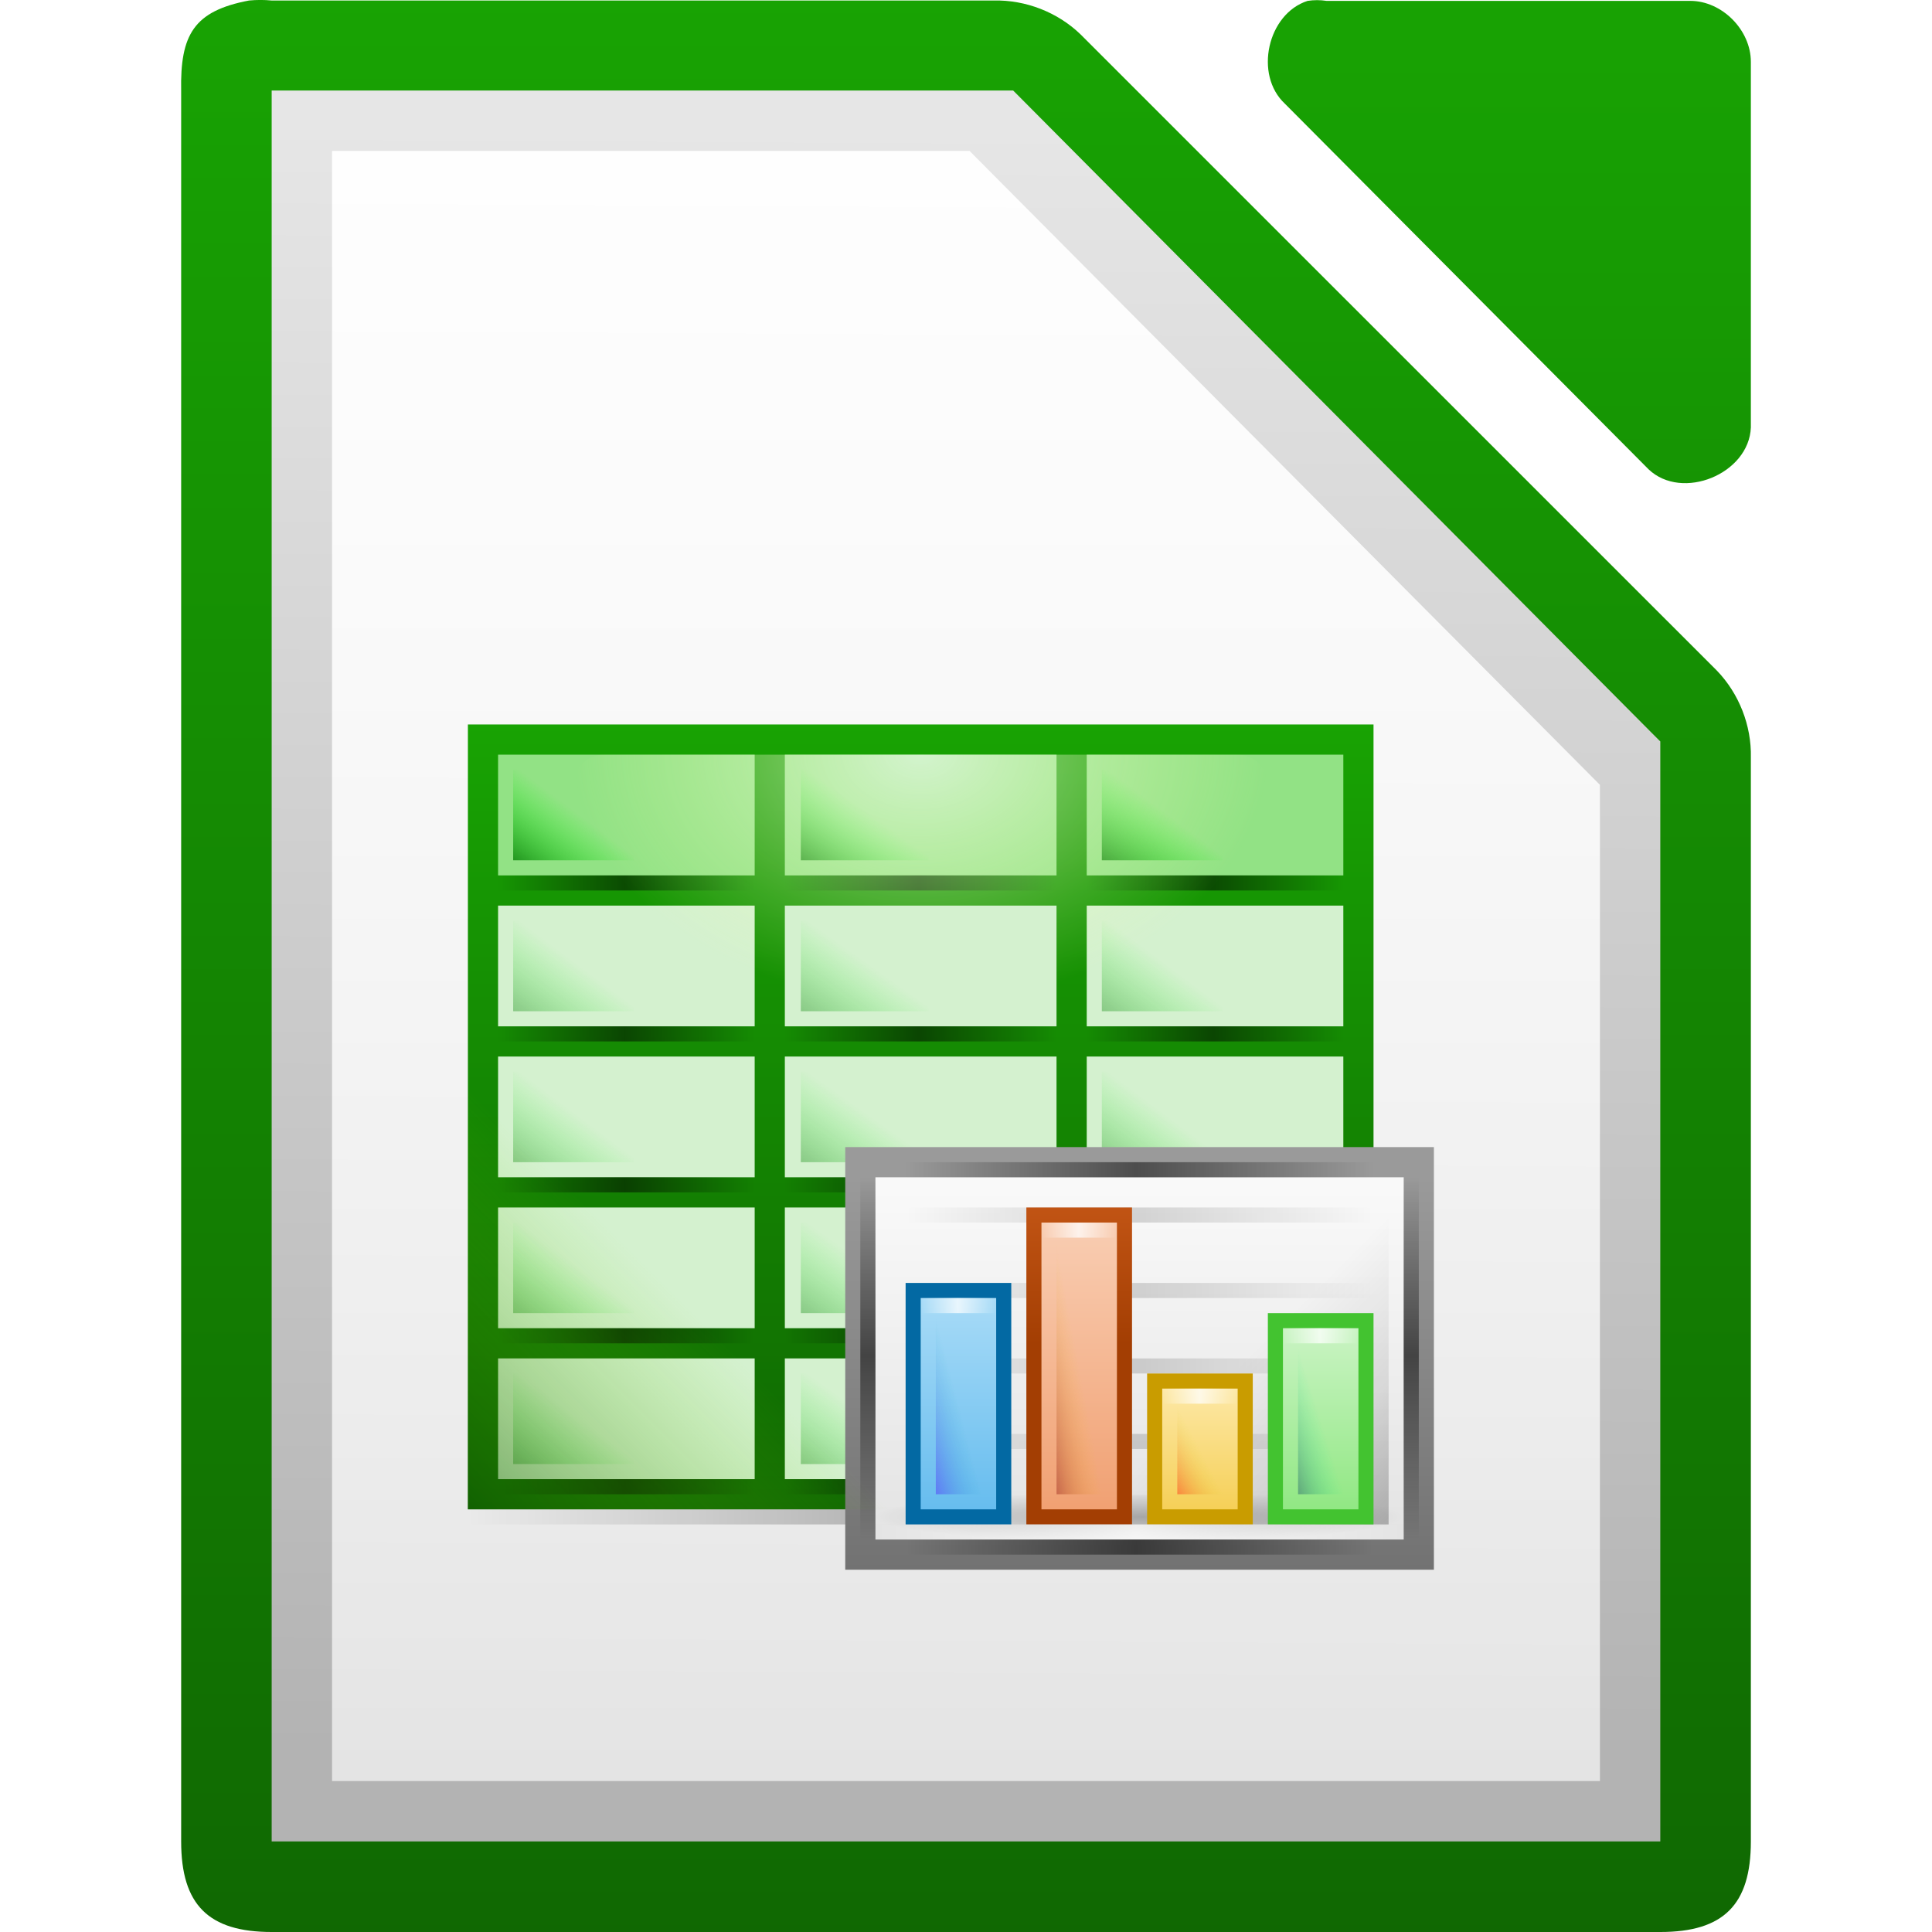
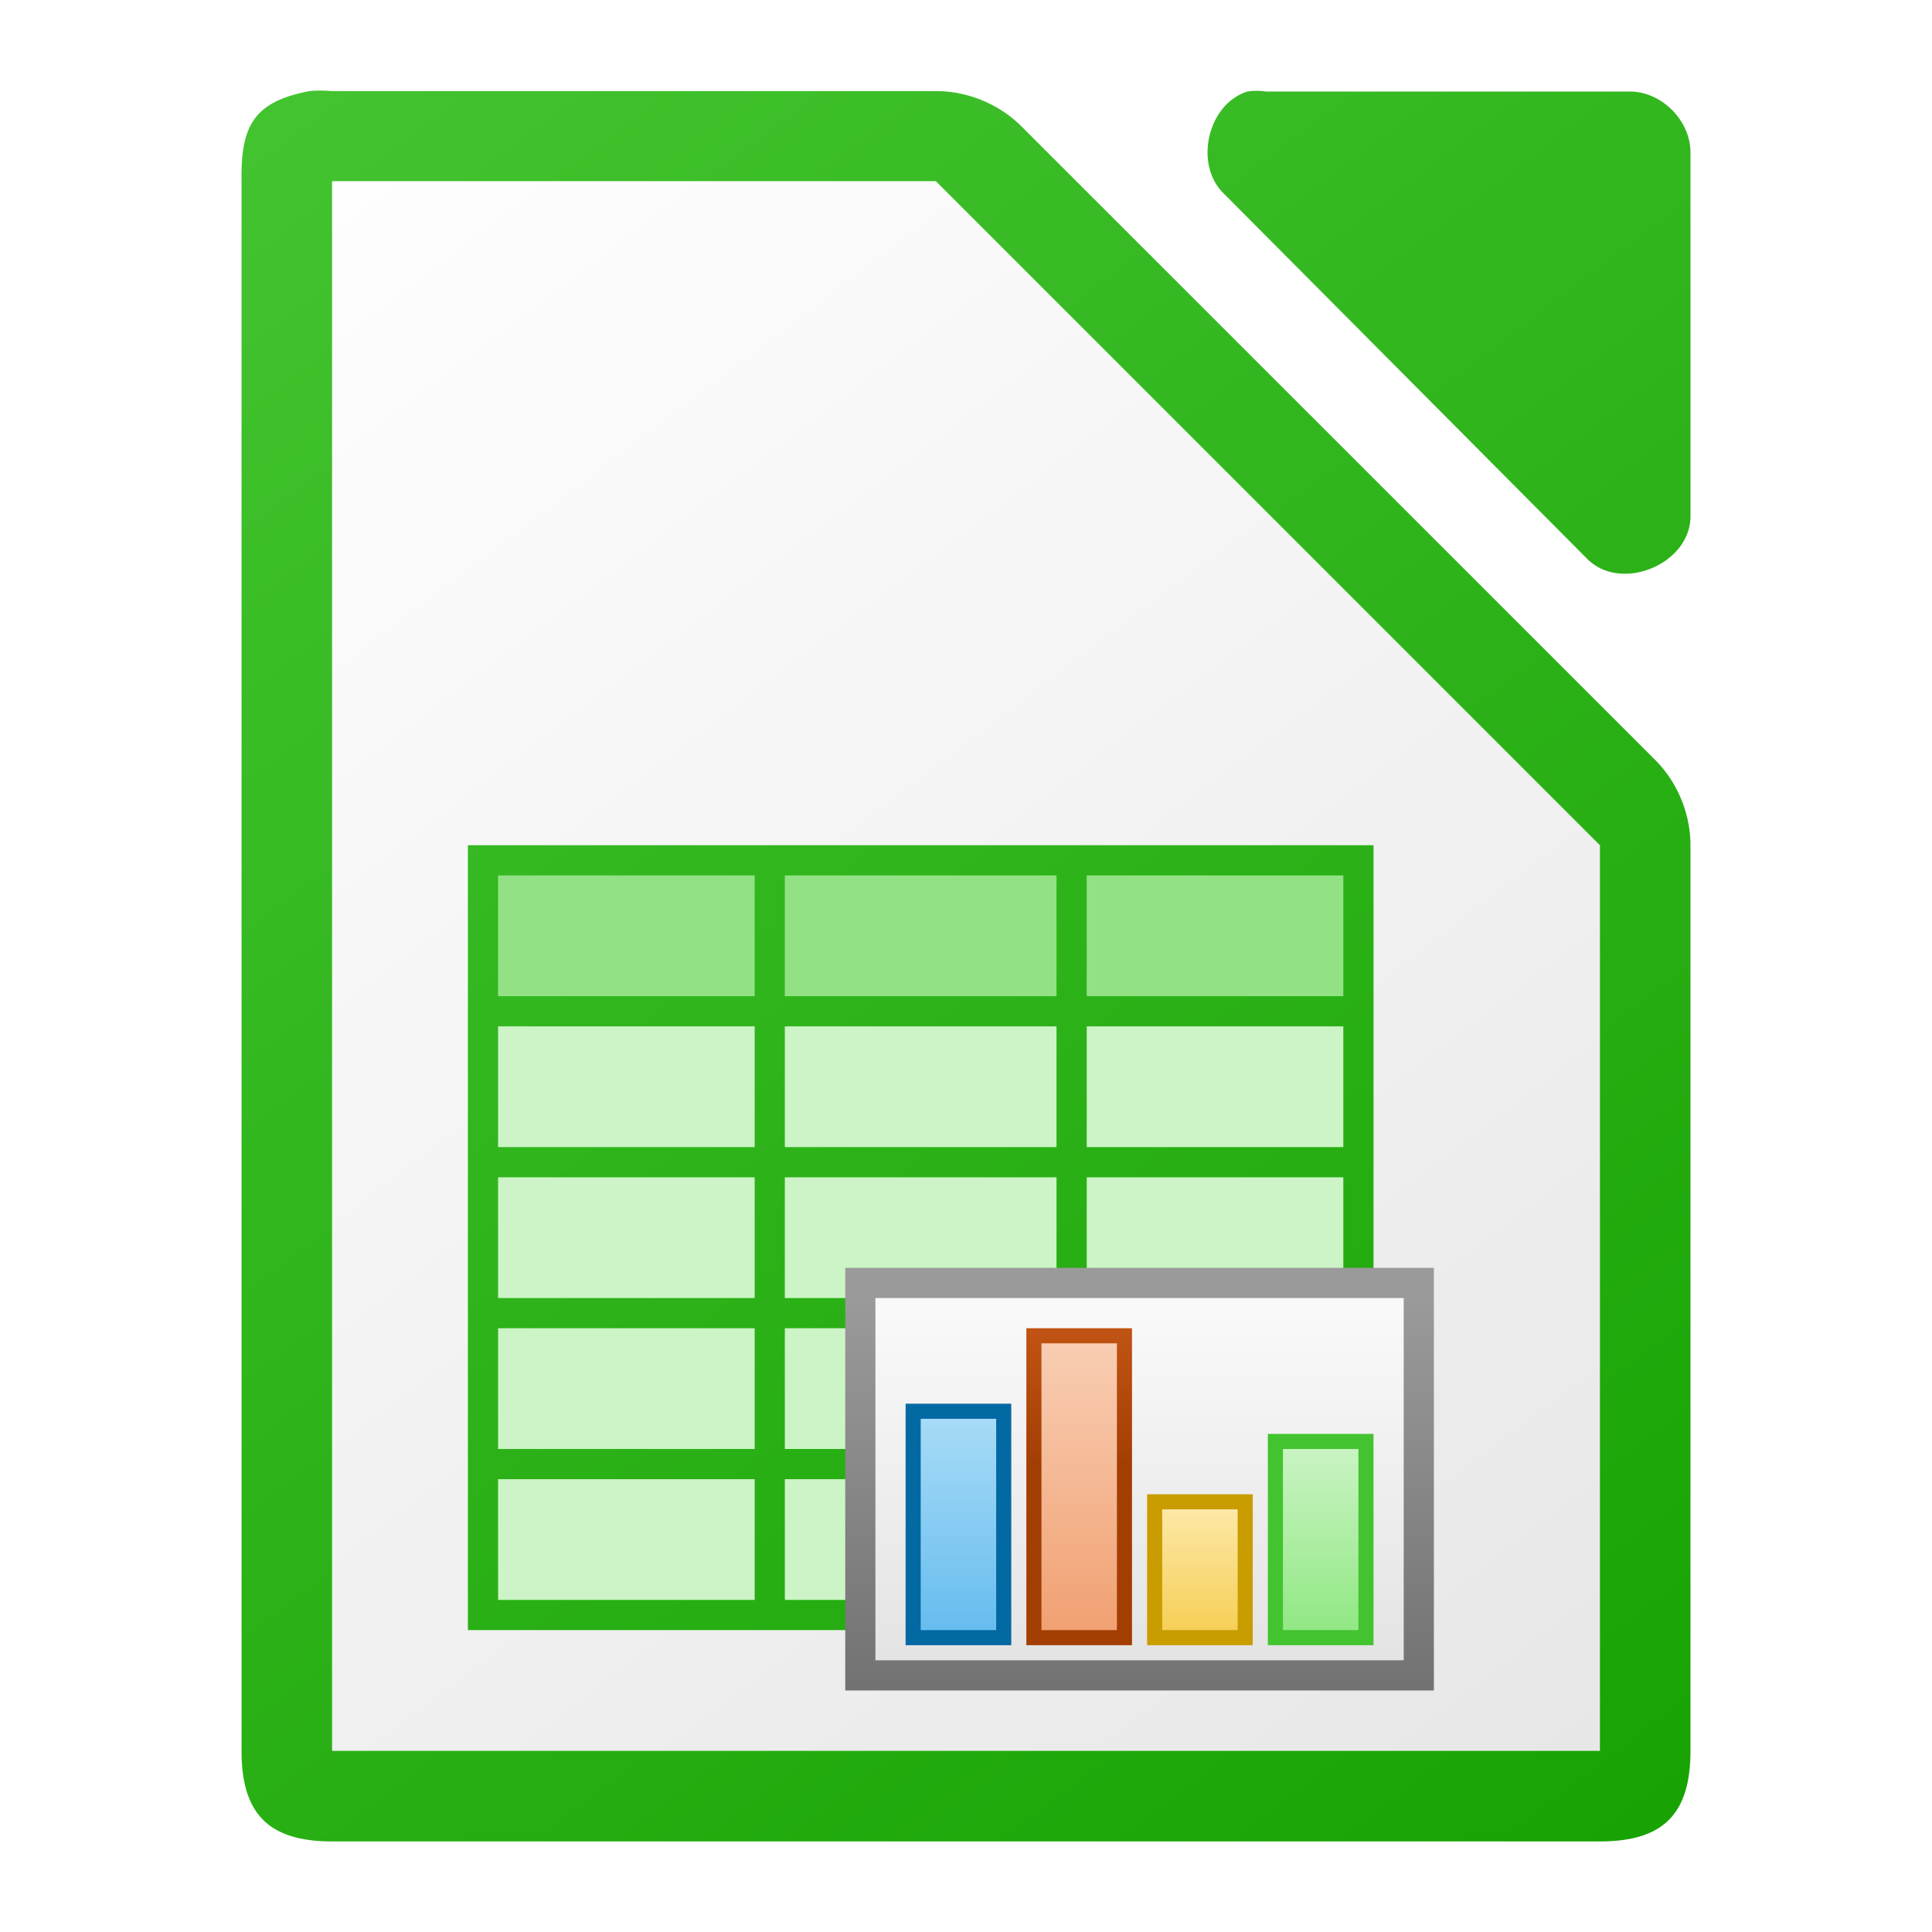
<svg xmlns="http://www.w3.org/2000/svg" xmlns:xlink="http://www.w3.org/1999/xlink" viewBox="0 0 128 128">
-   <linearGradient id="a" gradientUnits="userSpaceOnUse" x1="110.969" x2="110.969" y1="976.3" y2="992.375">
-     <stop offset="0" stop-color="#666" />
-     <stop offset="1" stop-color="#333" />
+   <linearGradient id="a" gradientUnits="userSpaceOnUse" x1="546" x2="458" xlink:href="#b" y1="122" y2="6" />
+   <linearGradient id="b">
+     <stop offset="0" stop-color="#18a303" />
+     <stop offset="1" stop-color="#43c330" />
  </linearGradient>
-   <linearGradient id="b" gradientTransform="matrix(1 0 0 1.00011 0 -.10551)" gradientUnits="userSpaceOnUse" x1="121.984" x2="121.984" xlink:href="#c" y1="976.334" y2="992.466" />
-   <linearGradient id="c">
-     <stop offset="0" stop-color="#18a303" />
-     <stop offset="1" stop-color="#106802" />
-   </linearGradient>
-   <linearGradient id="d" gradientTransform="matrix(1.00399 0 0 1.00959 -1.49914 -9.36636)" gradientUnits="userSpaceOnUse" x1="110.969" x2="110.969" xlink:href="#c" y1="976.3" y2="992.375" />
-   <linearGradient id="e">
-     <stop offset="0" stop-opacity="0" />
-     <stop offset=".493" />
-     <stop offset="1" stop-opacity="0" />
-   </linearGradient>
-   <linearGradient id="f" gradientUnits="userSpaceOnUse" x1="504.534" x2="504.534" xlink:href="#c" y1="-1118.64" y2="-1066.64" />
-   <linearGradient id="g" gradientTransform="matrix(.378882 0 0 .999984 501.441 127.981)" gradientUnits="userSpaceOnUse" x1="-17" x2="144" xlink:href="#e" y1="-1194.638" y2="-1194.638" />
-   <linearGradient id="h" gradientUnits="userSpaceOnUse" x1="534.063" x2="534.063" y1="-1062.638" y2="-1088.638">
+   <linearGradient id="c" gradientUnits="userSpaceOnUse" x1="508.062" x2="508.062" y1="109.999" y2="83.998">
    <stop offset="0" stop-color="#727272" />
    <stop offset="1" stop-color="#9a9a9a" />
  </linearGradient>
-   <linearGradient id="i" gradientTransform="matrix(.948718 0 0 1.3 -262.385 319.091)" gradientUnits="userSpaceOnUse" x1="829.361" x2="829.361" y1="-1064.799" y2="-1082.341">
+   <linearGradient id="d" gradientTransform="matrix(.948718 0 0 1.3 -288.3858 1491.727)" gradientUnits="userSpaceOnUse" x1="829.361" x2="829.361" y1="-1064.799" y2="-1082.341">
    <stop offset="0" stop-color="#e4e4e4" />
    <stop offset="1" stop-color="#f9f9f9" />
  </linearGradient>
-   <linearGradient id="j" gradientUnits="userSpaceOnUse" x1="556" x2="545.773" y1="-1065.638" y2="-1075.865">
-     <stop offset="0" />
-     <stop offset=".455" stop-opacity=".361" />
-     <stop offset="1" stop-opacity="0" />
-   </linearGradient>
-   <linearGradient id="k" gradientTransform="matrix(.192547 0 0 .999984 527.273 117.981)" gradientUnits="userSpaceOnUse" x1="-17" x2="144" xlink:href="#e" y1="-1194.638" y2="-1194.638" />
-   <radialGradient id="l" cx="152.333" cy="-754.638" gradientTransform="matrix(0 .111737 -1.16375 -.00002705 -338.754 -1083.18)" gradientUnits="userSpaceOnUse" r="15">
-     <stop offset="0" stop-opacity=".502" />
-     <stop offset="1" stop-opacity="0" />
-   </radialGradient>
-   <linearGradient id="m" gradientTransform="matrix(.192547 0 0 .999984 527.273 122.981)" gradientUnits="userSpaceOnUse" x1="-17" x2="144" xlink:href="#e" y1="-1194.638" y2="-1194.638" />
-   <linearGradient id="n" gradientTransform="matrix(.192547 0 0 .999984 527.273 112.981)" gradientUnits="userSpaceOnUse" x1="-17" x2="144" xlink:href="#e" y1="-1194.638" y2="-1194.638" />
-   <linearGradient id="o" gradientTransform="matrix(.714286 0 0 1.55555 151.071 2743.74)" gradientUnits="userSpaceOnUse" x1="525.639" x2="525.639" y1="-1078.644" y2="-1068.787">
+   <linearGradient id="e" gradientTransform="matrix(.714286 0 0 -1.55555 125.0702 -1571.104)" gradientUnits="userSpaceOnUse" x1="525.639" x2="525.639" y1="-1078.644" y2="-1068.787">
    <stop offset="0" stop-color="#63bbee" />
    <stop offset="1" stop-color="#aadcf7" />
  </linearGradient>
-   <linearGradient id="p" gradientTransform="matrix(.192547 0 0 .999984 527.273 107.981)" gradientUnits="userSpaceOnUse" x1="-17" x2="144" xlink:href="#e" y1="-1194.638" y2="-1194.638" />
-   <linearGradient id="q" gradientUnits="userSpaceOnUse" x1="538.656" x2="538.656" y1="-1077.607" y2="-1086.638">
+   <linearGradient id="f" gradientUnits="userSpaceOnUse" x1="512.656" x2="512.656" y1="95.03" y2="85.999">
    <stop offset="0" stop-color="#a33e03" />
    <stop offset="1" stop-color="#c15414" />
  </linearGradient>
-   <linearGradient id="r" gradientTransform="matrix(.714286 0 0 2.11111 159.071 3342.7)" gradientUnits="userSpaceOnUse" x1="525.639" x2="525.639" y1="-1078.644" y2="-1068.787">
+   <linearGradient id="g" gradientTransform="matrix(.714286 0 0 -2.11111 133.0702 -2170.064)" gradientUnits="userSpaceOnUse" x1="525.639" x2="525.639" y1="-1078.644" y2="-1068.787">
    <stop offset="0" stop-color="#f09e6f" />
    <stop offset="1" stop-color="#f9cfb5" />
  </linearGradient>
-   <linearGradient id="s" gradientTransform="matrix(.714286 0 0 .888884 167.071 2024.98)" gradientUnits="userSpaceOnUse" x1="525.639" x2="525.639" y1="-1078.644" y2="-1068.787">
+   <linearGradient id="h" gradientTransform="matrix(.714286 0 0 -.888884 141.0702 -852.3437)" gradientUnits="userSpaceOnUse" x1="525.639" x2="525.639" y1="-1078.644" y2="-1068.787">
    <stop offset="0" stop-color="#f5ce53" />
    <stop offset="1" stop-color="#fde9a9" />
  </linearGradient>
-   <linearGradient id="t" gradientTransform="matrix(.714286 0 0 1.33333 175.071 2504.15)" gradientUnits="userSpaceOnUse" x1="525.639" x2="525.639" y1="-1078.644" y2="-1068.787">
+   <linearGradient id="i" gradientTransform="matrix(.714286 0 0 -1.33333 149.0702 -1331.514)" gradientUnits="userSpaceOnUse" x1="525.639" x2="525.639" y1="-1078.644" y2="-1068.787">
    <stop offset="0" stop-color="#8ee780" />
    <stop offset="1" stop-color="#ccf4c6" />
  </linearGradient>
-   <linearGradient id="u" gradientTransform="matrix(.217391 0 0 .999984 525.696 128.981)" gradientUnits="userSpaceOnUse" x1="-17" x2="144" xlink:href="#v" y1="-1194.638" y2="-1194.638" />
-   <linearGradient id="v">
-     <stop offset="0" stop-color="#fff" stop-opacity="0" />
-     <stop offset=".493" stop-color="#fff" />
-     <stop offset="1" stop-color="#fff" stop-opacity="0" />
+   <linearGradient id="j" gradientUnits="userSpaceOnUse" x1="108" x2="20" y1="122" y2="6">
+     <stop offset="0" stop-color="#e6e6e6" />
+     <stop offset="1" stop-color="#fff" />
  </linearGradient>
-   <linearGradient id="w" gradientTransform="matrix(.25 0 0 1.41667 401.75 1154.6)" gradientUnits="userSpaceOnUse" x1="529.25" x2="535" y1="-1568.638" y2="-1574.638">
-     <stop offset="0" stop-color="#800000" />
-     <stop offset="1" stop-color="#ffc600" stop-opacity="0" />
-   </linearGradient>
-   <linearGradient id="x" gradientTransform="matrix(.0310559 0 0 .999984 533.528 108.981)" gradientUnits="userSpaceOnUse" x1="-17" x2="144" xlink:href="#v" y1="-1194.638" y2="-1194.638" />
-   <linearGradient id="y" gradientTransform="matrix(.0310559 0 0 .999984 525.528 113.981)" gradientUnits="userSpaceOnUse" x1="-17" x2="144" xlink:href="#v" y1="-1194.638" y2="-1194.638" />
-   <linearGradient id="z" gradientTransform="matrix(.0310559 0 0 .999984 541.528 119.981)" gradientUnits="userSpaceOnUse" x1="-17" x2="144" xlink:href="#v" y1="-1194.638" y2="-1194.638" />
-   <linearGradient id="A" gradientTransform="matrix(.0310559 0 0 .999984 549.528 115.981)" gradientUnits="userSpaceOnUse" x1="-17" x2="144" xlink:href="#v" y1="-1194.638" y2="-1194.638" />
-   <linearGradient id="B" gradientTransform="matrix(.25 0 0 1 393.75 501)" gradientUnits="userSpaceOnUse" x1="529.25" x2="535" y1="-1568.638" y2="-1574.638">
-     <stop offset="0" stop-color="#4a00ff" />
-     <stop offset="1" stop-color="#00a0c1" stop-opacity="0" />
-   </linearGradient>
-   <linearGradient id="C" gradientTransform="matrix(.25 0 0 .833333 417.75 239.56)" gradientUnits="userSpaceOnUse" x1="529.25" x2="535" y1="-1568.638" y2="-1574.638">
-     <stop offset="0" stop-color="#003362" />
-     <stop offset="1" stop-color="#00ff8c" stop-opacity="0" />
-   </linearGradient>
-   <linearGradient id="D" gradientTransform="matrix(.25 0 0 .5 409.75 -283.319)" gradientUnits="userSpaceOnUse" x1="529.25" x2="535" y1="-1568.638" y2="-1574.638">
-     <stop offset="0" stop-color="#f00" />
-     <stop offset="1" stop-color="#d3d300" stop-opacity="0" />
-   </linearGradient>
-   <linearGradient id="E" gradientTransform="matrix(.192547 0 0 .999984 527.273 129.981)" gradientUnits="userSpaceOnUse" x1="-17" x2="144" xlink:href="#e" y1="-1194.638" y2="-1194.638" />
-   <linearGradient id="F" gradientTransform="matrix(.192547 0 0 .999984 527.273 104.981)" gradientUnits="userSpaceOnUse" x1="-17" x2="144" xlink:href="#e" y1="-1194.638" y2="-1194.638" />
-   <linearGradient id="G" gradientTransform="matrix(.149068 0 0 .999984 -1086.1 672.619)" gradientUnits="userSpaceOnUse" x1="-17" x2="144" xlink:href="#e" y1="-1194.638" y2="-1194.638" />
-   <linearGradient id="H" gradientTransform="matrix(.149068 0 0 .999984 -1086.1 636.619)" gradientUnits="userSpaceOnUse" x1="-17" x2="144" xlink:href="#e" y1="-1194.638" y2="-1194.638" />
-   <linearGradient id="I" gradientUnits="userSpaceOnUse" x1="-495" x2="-508.946" y1="-1066.638" y2="-1080.584">
-     <stop offset="0" stop-color="#125a00" />
-     <stop offset="1" stop-color="#69ce00" stop-opacity="0" />
-   </linearGradient>
-   <radialGradient id="J" cx="-1535.304" cy="-853" gradientTransform="matrix(-1.65787 0 0 -2.3 -1428.55 -2486.9)" gradientUnits="userSpaceOnUse" r="10">
-     <stop offset="0" stop-color="#fff" />
-     <stop offset="1" stop-color="#f5ffaa" stop-opacity="0" />
-   </radialGradient>
-   <linearGradient id="K" gradientTransform="matrix(.666667 0 0 .5 145.333 -325.319)" gradientUnits="userSpaceOnUse" x1="529.25" x2="535.438" y1="-1568.638" y2="-1574.826">
-     <stop offset="0" stop-color="#008000" />
-     <stop offset="1" stop-color="#0f0" stop-opacity="0" />
-   </linearGradient>
-   <linearGradient id="L" gradientTransform="matrix(.10559 0 0 .999984 498.795 85.9811)" gradientUnits="userSpaceOnUse" x1="-17" x2="144" xlink:href="#e" y1="-1194.638" y2="-1194.638" />
-   <linearGradient id="M" gradientTransform="matrix(7.97915 0 0 8.01241 -2383.61 -3106.53)" gradientUnits="userSpaceOnUse" x1="294.343" x2="294.418" y1="256.581" y2="243.139">
-     <stop offset="0" stop-color="#b3b3b3" />
-     <stop offset="1" stop-color="#e6e6e6" />
-   </linearGradient>
-   <linearGradient id="N" gradientTransform="matrix(4.00013 0 0 4 -875.027 1971.85)" gradientUnits="userSpaceOnUse" x1="209.062" x2="209.062" y1="-755.388" y2="-781.623">
-     <stop offset="0" stop-color="#fff" stop-opacity=".65" />
-     <stop offset="1" stop-color="#fff" stop-opacity=".949" />
-   </linearGradient>
-   <g transform="translate(62.99976 1166.638)">
-     <path id="O" d="m-45-1160.638v2 112 2h2 88 2v-2-70-.875l-.625-.625-41.75-42-.5-.5h-.875-46.25z" fill="url(#M)" />
-     <path id="P" d="m-41-1156.638h42.235l41.765 42v66h-84z" fill="url(#N)" />
-   </g>
-   <g transform="translate(-464.0008 1166.636)">
-     <g fill="url(#a)" transform="matrix(7.99974 0 0 7.9969 -411.968 -8974.56)">
-       <path d="m111.562 976.373c-.458.087-.571.283-.562.75v14.502c0.0.524.226.75.75.75h11.5c.524-0.0.75-.226.75-.75v-8.981c.006-.264-.098-.529-.281-.719l-5.27-5.271c-.19-.184-.455-.287-.719-.281h-5.98c-.062-.006-.125-.006-.188 0z" fill="url(#b)" />
-       <path d="m120.329 976.376c-.333.107-.445.613-.188.852l3.012 3.029c.278.265.832.038.847-.347v-3.029c-0-.264-.239-.505-.502-.505h-3.012c-.052-.008-.105-.008-.157 0z" fill="url(#d)" />
+   <linearGradient id="k" gradientTransform="matrix(7.99974 0 0 7.99778 -873.9688 -7808.767)" gradientUnits="userSpaceOnUse" x1="122.75" x2="111.75" xlink:href="#b" y1="991.621" y2="977.117" />
+   <path d="m21.252 6c-.25 0-.501.011-.75.035-3.667.7-4.566 2.266-4.5 5.998v103.969c0 4.188 1.811 5.998 6 5.998h83.998c4.189-0 5.998-1.811 5.998-5.998v-59.818c.048-2.112-.78-4.23-2.25-5.748l-42.16-42.15c-1.518-1.469-3.638-2.299-5.75-2.25h-39.836c-.249-.024-.5-.035-.75-.035zm62.01.014c-.21 0-.419.017-.627.049-2.662.853-3.558 4.905-1.506 6.811l24.096 24.221c2.226 2.122 6.658.306 6.775-2.775v-24.221c-0-2.114-1.913-4.035-4.016-4.035h-24.094c-.208-.032-.419-.049-.629-.049z" fill="url(#k)" />
+   <path d="m22 12v104h84v-60l-44-44z" fill="url(#j)" />
+   <g transform="translate(-438 2)">
+     <path d="m469 53.998v2 8 2 8 2 8 2 8 2 8 2h60v-2-50h-58z" fill="url(#a)" />
+     <g fill="#92e285">
+       <path d="m470.999 55.999h17v8h-17z" />
+       <path d="m489.997 55.999h18v8h-18z" />
+       <path d="m509.999 55.999h17v8h-17z" />
    </g>
-     <use height="1085" transform="translate(527)" width="5033" xlink:href="#O" />
-     <use height="1085" transform="translate(527)" width="5033" xlink:href="#P" />
-     <path d="m495-1118.638v2 8 2 8 2 8 2 8 2 8 2h60v-2-50h-58z" fill="url(#f)" />
-     <path d="m495-1066.638h61v1h-61z" fill="url(#g)" opacity=".25" />
-     <g id="Q">
-       <path d="m497-1116.638h17v8h-17z" fill="#92e285" />
-       <path d="m498-1115.638h8v6h-8z" fill="url(#K)" opacity=".75" />
-       <path d="m497-1108.638h17v1h-17z" fill="url(#L)" opacity=".5" />
+     <g fill="#ccf4c6">
+       <path d="m470.999 65.999h17v8h-17z" />
+       <path d="m509.999 65.999h17v8h-17z" />
+       <path d="m489.997 75.999h18v8h-18z" />
+       <path d="m509.999 75.999h17v8h-17z" />
+       <path d="m470.999 75.999h17v8h-17z" />
+       <path d="m489.997 85.999h18v8h-18z" />
+       <path d="m470.999 85.999h17v8h-17z" />
+       <path d="m489.997 95.999h18v8h-18z" />
+       <path d="m470.999 95.999h17v8h-17z" />
    </g>
-     <use height="1085" transform="matrix(1.05882 0 0 1 -10.2353 0)" width="5033" xlink:href="#Q" />
-     <use height="1085" transform="translate(39)" width="5033" xlink:href="#Q" />
-     <g id="R" transform="translate(0 10)">
-       <path d="m497-1116.638h17v8h-17z" fill="#d4f1cf" />
-       <path d="m498-1115.638h8v6h-8z" fill="url(#K)" opacity=".35" />
-       <path d="m497-1108.638h17v1h-17z" fill="url(#L)" opacity=".5" />
-     </g>
-     <use height="1085" transform="translate(39)" width="5033" xlink:href="#R" />
-     <use height="1085" transform="matrix(1.05882 0 0 1 -10.2353 10)" width="5033" xlink:href="#R" />
-     <use height="1085" transform="translate(39 10)" width="5033" xlink:href="#R" />
-     <use height="1085" transform="translate(0 10)" width="5033" xlink:href="#R" />
-     <use height="1085" transform="matrix(1.05882 0 0 1 -10.2353 20)" width="5033" xlink:href="#R" />
-     <use height="1085" transform="translate(0 20)" width="5033" xlink:href="#R" />
-     <use height="1085" transform="matrix(1.05882 0 0 1 -10.2353 30)" width="5033" xlink:href="#R" />
-     <use height="1085" transform="translate(0 30)" width="5033" xlink:href="#R" />
-     <path d="m520-1090.638h39v28h-39z" fill="url(#h)" />
-     <path d="m522-1088.638h35v24h-35z" fill="url(#i)" />
-     <path d="m534-1087.638h22v22h-22z" fill="url(#j)" opacity=".25" />
-     <path d="m524-1076.638h31v1h-31z" fill="url(#k)" opacity=".15" />
-     <path d="m523-1067.595h33c .554 0 1 .446 1 1v .957c0 .554-.446 1-1 1h-33c-.554 0-1-.446-1-1v-.957c0-.554.446-1 1-1z" fill="url(#l)" opacity=".5" />
-     <path d="m524-1071.638h31v1h-31z" fill="url(#m)" opacity=".15" />
-     <path d="m524-1081.638h31v1h-31z" fill="url(#n)" opacity=".15" />
-     <path d="m524-1081.638h7v16h-7z" fill="#0369a3" />
-     <path d="m525 1066.638h5v14h-5z" fill="url(#o)" transform="scale(1 -1)" />
-     <path d="m524-1086.638h31v1h-31z" fill="url(#p)" opacity=".15" />
-     <path d="m532-1086.638h7v21h-7z" fill="url(#q)" />
-     <path d="m533 1066.638h5v19h-5z" fill="url(#r)" transform="scale(1 -1)" />
-     <path d="m540-1075.638h7v10h-7z" fill="#c99c00" />
-     <path d="m541 1066.638h5v8h-5z" fill="url(#s)" transform="scale(1 -1)" />
-     <path d="m548-1079.638h7v14h-7z" fill="#43c330" />
-     <path d="m549 1066.638h5v12h-5z" fill="url(#t)" transform="scale(1 -1)" />
-     <path d="m522-1065.638h35v1h-35z" fill="url(#u)" opacity=".75" />
-     <path d="m534-1084.638h3v17h-3z" fill="url(#w)" opacity=".35" />
-     <path d="m533-1085.638h5v1h-5z" fill="url(#x)" opacity=".75" />
-     <path d="m525-1080.638h5v1h-5z" fill="url(#y)" opacity=".75" />
-     <path d="m541-1074.638h5v1h-5z" fill="url(#z)" opacity=".75" />
-     <path d="m549-1078.638h5v1h-5z" fill="url(#A)" opacity=".75" />
-     <path d="m526-1079.638h3v12h-3z" fill="url(#B)" opacity=".35" />
-     <path d="m550-1077.638h3v10h-3z" fill="url(#C)" opacity=".35" />
-     <path d="m542-1073.638h3v6h-3z" fill="url(#D)" opacity=".35" />
-     <path d="m524-1064.638h31v1h-31z" fill="url(#E)" opacity=".5" />
-     <path d="m524-1089.638h31v1h-31z" fill="url(#F)" opacity=".5" />
-     <path d="m-1088.638-522h24v1h-24z" fill="url(#G)" opacity=".5" transform="rotate(90)" />
-     <path d="m-1088.638-558h24v1h-24z" fill="url(#H)" opacity=".5" transform="rotate(90)" />
-     <path d="m-525-1096.638h30v30h-30z" fill="url(#I)" opacity=".5" transform="scale(-1 1)" />
-     <rect fill="url(#J)" height="46" opacity=".6" rx="2" transform="matrix(0 -1 -1 0 0 0)" width="16" x="1100.638" y="-548" />
-     <use height="1085" transform="matrix(1.05882 0 0 1 -10.2353 0)" width="5033" xlink:href="#R" />
+     <path d="m493.999 81.999h39v28h-39z" fill="url(#c)" />
+     <path d="m495.999 83.999h35v24h-35z" fill="url(#d)" />
+     <path d="m497.999 90.999h7v16h-7z" fill="#0369a3" />
+     <path d="m498.999 105.999h5v-14h-5z" fill="url(#e)" />
+     <path d="m505.999 85.999h7v21h-7z" fill="url(#f)" />
+     <path d="m506.999 105.999h5v-19h-5z" fill="url(#g)" />
+     <path d="m513.999 96.999h7v10h-7z" fill="#c99c00" />
+     <path d="m514.999 105.999h5v-8h-5z" fill="url(#h)" />
+     <path d="m521.999 92.999h7v14h-7z" fill="#43c330" />
+     <path d="m522.999 105.999h5v-12h-5z" fill="url(#i)" />
+     <path d="m489.997 65.999h18v8h-18z" fill="#ccf4c6" />
  </g>
</svg>
